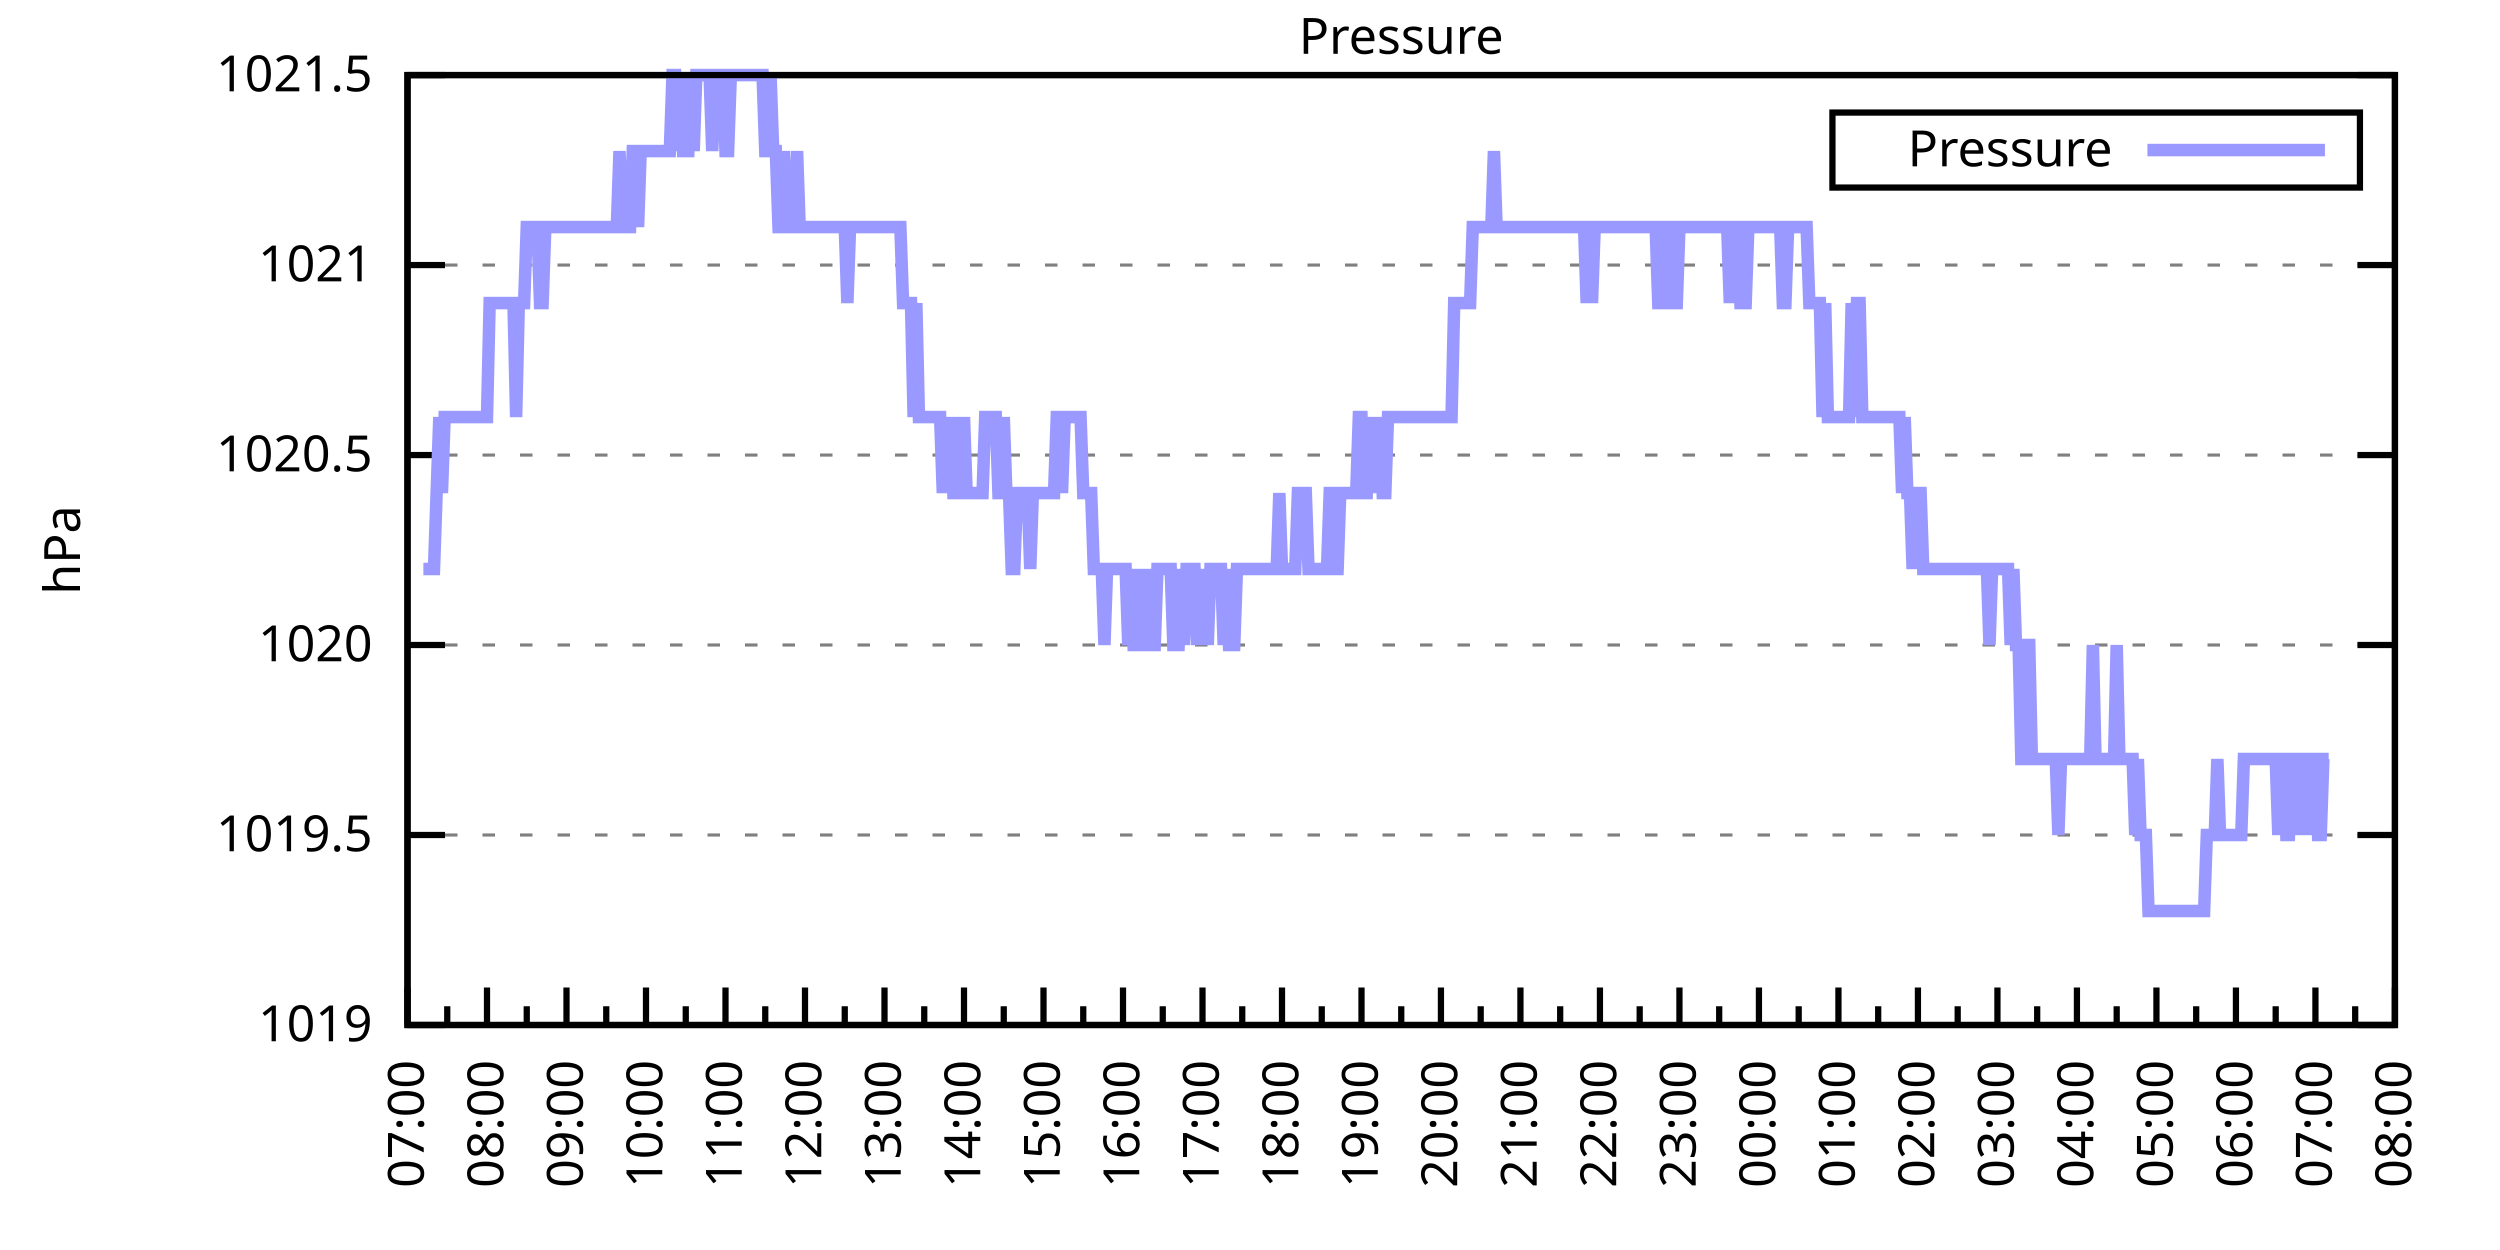
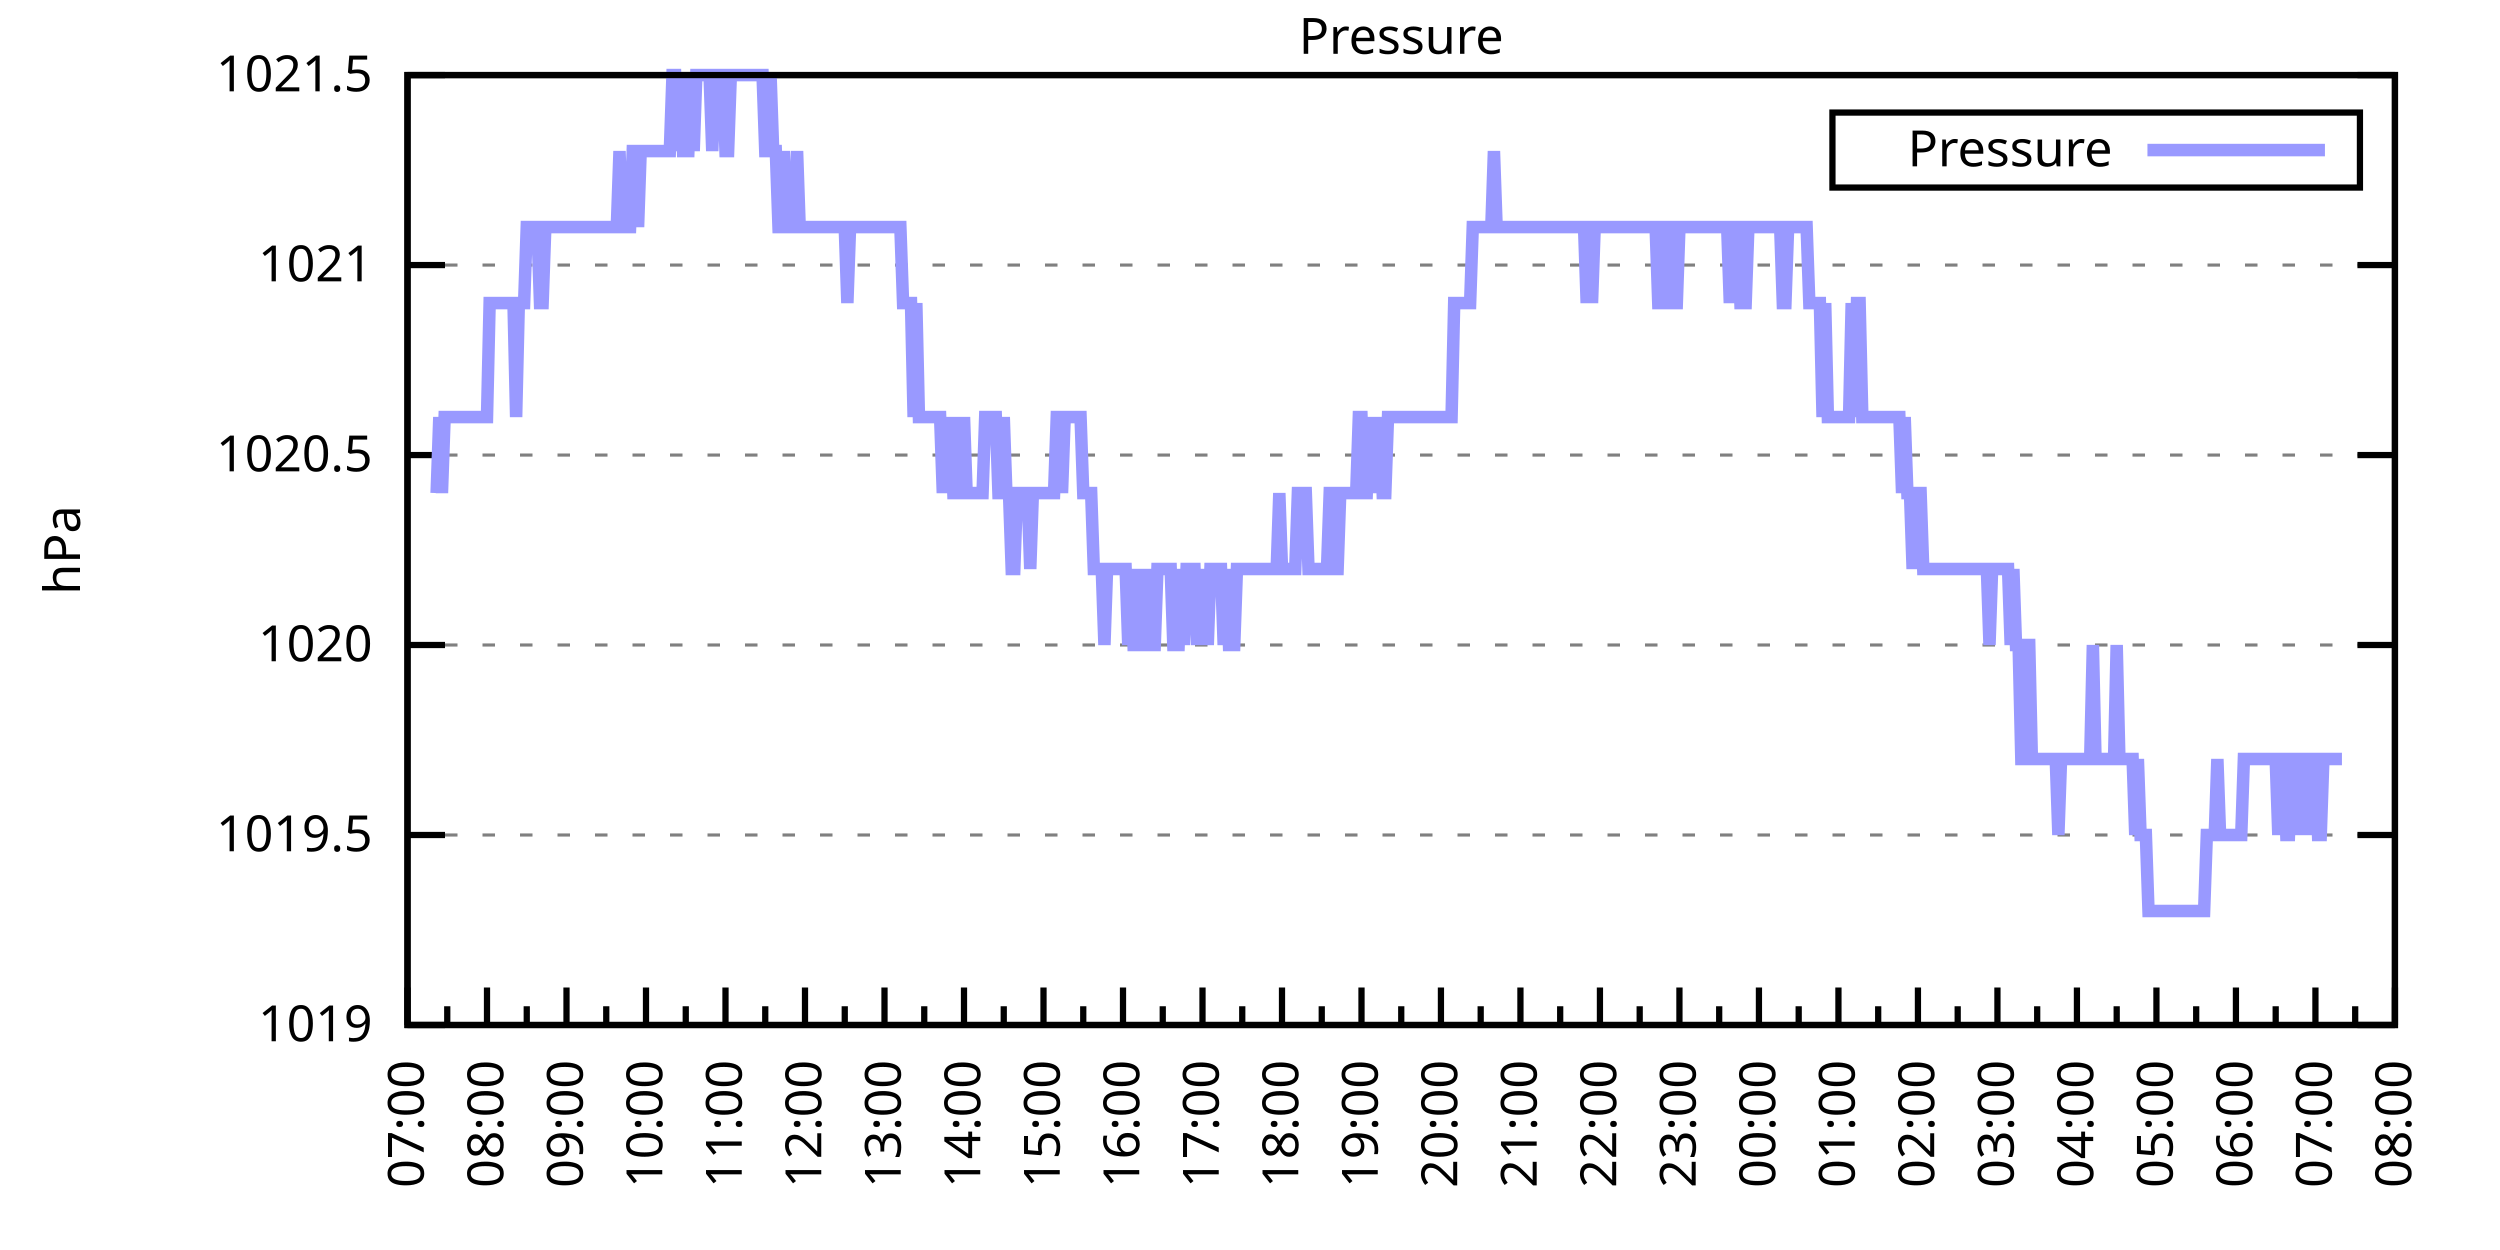
<svg xmlns="http://www.w3.org/2000/svg" xmlns:xlink="http://www.w3.org/1999/xlink" width="400" height="200" viewBox="0 0 400 200">
  <g id="gnuplot_canvas">
    <rect x="0" y="0" width="400" height="200" fill="none" />
    <defs>
      <circle id="gpDot" r="0.5" stroke-width="0.5" stroke="currentColor" />
      <path id="gpPt0" stroke-width="0.333" stroke="currentColor" d="M-1,0 h2 M0,-1 v2" />
      <path id="gpPt1" stroke-width="0.333" stroke="currentColor" d="M-1,-1 L1,1 M1,-1 L-1,1" />
      <path id="gpPt2" stroke-width="0.333" stroke="currentColor" d="M-1,0 L1,0 M0,-1 L0,1 M-1,-1 L1,1 M-1,1 L1,-1" />
      <rect id="gpPt3" stroke-width="0.333" stroke="currentColor" x="-1" y="-1" width="2" height="2" />
      <rect id="gpPt4" stroke-width="0.333" stroke="currentColor" fill="currentColor" x="-1" y="-1" width="2" height="2" />
      <circle id="gpPt5" stroke-width="0.333" stroke="currentColor" cx="0" cy="0" r="1" />
      <use xlink:href="#gpPt5" id="gpPt6" fill="currentColor" stroke="none" />
      <path id="gpPt7" stroke-width="0.333" stroke="currentColor" d="M0,-1.33 L-1.33,0.67 L1.33,0.67 z" />
      <use xlink:href="#gpPt7" id="gpPt8" fill="currentColor" stroke="none" />
      <use xlink:href="#gpPt7" id="gpPt9" stroke="currentColor" transform="rotate(180)" />
      <use xlink:href="#gpPt9" id="gpPt10" fill="currentColor" stroke="none" />
      <use xlink:href="#gpPt3" id="gpPt11" stroke="currentColor" transform="rotate(45)" />
      <use xlink:href="#gpPt11" id="gpPt12" fill="currentColor" stroke="none" />
      <path id="gpPt13" stroke-width="0.333" stroke="currentColor" d="M0,1.330 L1.265,0.411 L0.782,-1.067 L-0.782,-1.076 L-1.265,0.411 z" />
      <use xlink:href="#gpPt13" id="gpPt14" fill="currentColor" stroke="none" />
      <filter id="textbox" filterUnits="objectBoundingBox" x="0" y="0" height="1" width="1">
        <feFlood flood-color="white" flood-opacity="1" result="bgnd" />
        <feComposite in="SourceGraphic" in2="bgnd" operator="atop" />
      </filter>
      <filter id="greybox" filterUnits="objectBoundingBox" x="0" y="0" height="1" width="1">
        <feFlood flood-color="lightgrey" flood-opacity="1" result="grey" />
        <feComposite in="SourceGraphic" in2="grey" operator="atop" />
      </filter>
    </defs>
    <g fill="none" color="white" stroke="currentColor" stroke-width="1.00" stroke-linecap="butt" stroke-linejoin="miter">
</g>
    <g fill="none" color="black" stroke="currentColor" stroke-width="1.00" stroke-linecap="butt" stroke-linejoin="miter">
      <g stroke="none" shape-rendering="crispEdges">
        <polygon fill="rgb(255, 255, 255)" points="65.20,164.00 383.18,164.00 383.18,12.02 65.20,12.02 " />
      </g>
    </g>
    <g fill="none" color="black" stroke="currentColor" stroke-width="1.00" stroke-linecap="butt" stroke-linejoin="miter">
</g>
    <g fill="none" color="black" stroke="black" stroke-width="0.50" stroke-linecap="butt" stroke-linejoin="miter">
</g>
    <g fill="none" color="gray" stroke="currentColor" stroke-width="0.50" stroke-linecap="butt" stroke-linejoin="miter">
      <path stroke="gray" stroke-dasharray="2,4" class="gridline" d="M65.20,164.00 L383.19,164.00  " />
    </g>
    <g fill="none" color="gray" stroke="gray" stroke-width="1.00" stroke-linecap="butt" stroke-linejoin="miter">
</g>
    <g fill="none" color="black" stroke="currentColor" stroke-width="1.00" stroke-linecap="butt" stroke-linejoin="miter">
      <path stroke="black" d="M65.20,164.00 L71.20,164.00 M383.19,164.00 L377.19,164.00  " />
      <g transform="translate(59.60,166.60)" stroke="none" fill="black" font-family="Sans" font-size="8.00" text-anchor="end">
        <text>
          <tspan font-family="Sans"> 1019</tspan>
        </text>
      </g>
    </g>
    <g fill="none" color="black" stroke="currentColor" stroke-width="1.00" stroke-linecap="butt" stroke-linejoin="miter">
</g>
    <g fill="none" color="black" stroke="black" stroke-width="0.50" stroke-linecap="butt" stroke-linejoin="miter">
</g>
    <g fill="none" color="gray" stroke="currentColor" stroke-width="0.50" stroke-linecap="butt" stroke-linejoin="miter">
      <path stroke="gray" stroke-dasharray="2,4" class="gridline" d="M65.20,133.60 L383.19,133.60  " />
    </g>
    <g fill="none" color="gray" stroke="gray" stroke-width="1.00" stroke-linecap="butt" stroke-linejoin="miter">
</g>
    <g fill="none" color="black" stroke="currentColor" stroke-width="1.00" stroke-linecap="butt" stroke-linejoin="miter">
      <path stroke="black" d="M65.20,133.60 L71.20,133.60 M383.19,133.60 L377.19,133.60  " />
      <g transform="translate(59.60,136.20)" stroke="none" fill="black" font-family="Sans" font-size="8.00" text-anchor="end">
        <text>
          <tspan font-family="Sans"> 1019.5</tspan>
        </text>
      </g>
    </g>
    <g fill="none" color="black" stroke="currentColor" stroke-width="1.00" stroke-linecap="butt" stroke-linejoin="miter">
</g>
    <g fill="none" color="black" stroke="black" stroke-width="0.50" stroke-linecap="butt" stroke-linejoin="miter">
</g>
    <g fill="none" color="gray" stroke="currentColor" stroke-width="0.50" stroke-linecap="butt" stroke-linejoin="miter">
      <path stroke="gray" stroke-dasharray="2,4" class="gridline" d="M65.20,103.20 L383.19,103.20  " />
    </g>
    <g fill="none" color="gray" stroke="gray" stroke-width="1.00" stroke-linecap="butt" stroke-linejoin="miter">
</g>
    <g fill="none" color="black" stroke="currentColor" stroke-width="1.00" stroke-linecap="butt" stroke-linejoin="miter">
      <path stroke="black" d="M65.20,103.20 L71.20,103.20 M383.19,103.20 L377.19,103.20  " />
      <g transform="translate(59.60,105.80)" stroke="none" fill="black" font-family="Sans" font-size="8.00" text-anchor="end">
        <text>
          <tspan font-family="Sans"> 1020</tspan>
        </text>
      </g>
    </g>
    <g fill="none" color="black" stroke="currentColor" stroke-width="1.00" stroke-linecap="butt" stroke-linejoin="miter">
</g>
    <g fill="none" color="black" stroke="black" stroke-width="0.50" stroke-linecap="butt" stroke-linejoin="miter">
</g>
    <g fill="none" color="gray" stroke="currentColor" stroke-width="0.50" stroke-linecap="butt" stroke-linejoin="miter">
      <path stroke="gray" stroke-dasharray="2,4" class="gridline" d="M65.20,72.81 L383.19,72.81  " />
    </g>
    <g fill="none" color="gray" stroke="gray" stroke-width="1.00" stroke-linecap="butt" stroke-linejoin="miter">
</g>
    <g fill="none" color="black" stroke="currentColor" stroke-width="1.00" stroke-linecap="butt" stroke-linejoin="miter">
      <path stroke="black" d="M65.20,72.81 L71.20,72.81 M383.19,72.81 L377.19,72.81  " />
      <g transform="translate(59.60,75.41)" stroke="none" fill="black" font-family="Sans" font-size="8.00" text-anchor="end">
        <text>
          <tspan font-family="Sans"> 1020.5</tspan>
        </text>
      </g>
    </g>
    <g fill="none" color="black" stroke="currentColor" stroke-width="1.00" stroke-linecap="butt" stroke-linejoin="miter">
</g>
    <g fill="none" color="black" stroke="black" stroke-width="0.50" stroke-linecap="butt" stroke-linejoin="miter">
</g>
    <g fill="none" color="gray" stroke="currentColor" stroke-width="0.50" stroke-linecap="butt" stroke-linejoin="miter">
      <path stroke="gray" stroke-dasharray="2,4" class="gridline" d="M65.20,42.41 L383.19,42.41  " />
    </g>
    <g fill="none" color="gray" stroke="gray" stroke-width="1.00" stroke-linecap="butt" stroke-linejoin="miter">
</g>
    <g fill="none" color="black" stroke="currentColor" stroke-width="1.00" stroke-linecap="butt" stroke-linejoin="miter">
      <path stroke="black" d="M65.20,42.41 L71.20,42.41 M383.19,42.41 L377.19,42.41  " />
      <g transform="translate(59.60,45.01)" stroke="none" fill="black" font-family="Sans" font-size="8.00" text-anchor="end">
        <text>
          <tspan font-family="Sans"> 1021</tspan>
        </text>
      </g>
    </g>
    <g fill="none" color="black" stroke="currentColor" stroke-width="1.00" stroke-linecap="butt" stroke-linejoin="miter">
</g>
    <g fill="none" color="black" stroke="black" stroke-width="0.50" stroke-linecap="butt" stroke-linejoin="miter">
</g>
    <g fill="none" color="gray" stroke="currentColor" stroke-width="0.50" stroke-linecap="butt" stroke-linejoin="miter">
      <path stroke="gray" stroke-dasharray="2,4" class="gridline" d="M65.20,12.01 L383.19,12.01  " />
    </g>
    <g fill="none" color="gray" stroke="gray" stroke-width="1.00" stroke-linecap="butt" stroke-linejoin="miter">
</g>
    <g fill="none" color="black" stroke="currentColor" stroke-width="1.00" stroke-linecap="butt" stroke-linejoin="miter">
      <path stroke="black" d="M65.20,12.01 L71.20,12.01 M383.19,12.01 L377.19,12.01  " />
      <g transform="translate(59.60,14.61)" stroke="none" fill="black" font-family="Sans" font-size="8.00" text-anchor="end">
        <text>
          <tspan font-family="Sans"> 1021.5</tspan>
        </text>
      </g>
    </g>
    <g fill="none" color="black" stroke="currentColor" stroke-width="1.00" stroke-linecap="butt" stroke-linejoin="miter">
      <path stroke="black" d="M65.20,164.00 L65.20,158.00  " />
      <g transform="translate(67.80,169.60) rotate(270)" stroke="none" fill="black" font-family="Sans" font-size="8.00" text-anchor="end">
        <text>
          <tspan font-family="Sans">07:00</tspan>
        </text>
      </g>
    </g>
    <g fill="none" color="black" stroke="currentColor" stroke-width="1.00" stroke-linecap="butt" stroke-linejoin="miter">
      <path stroke="black" d="M71.56,164.00 L71.56,161.00 M77.92,164.00 L77.92,158.00  " />
      <g transform="translate(80.52,169.60) rotate(270)" stroke="none" fill="black" font-family="Sans" font-size="8.00" text-anchor="end">
        <text>
          <tspan font-family="Sans">08:00</tspan>
        </text>
      </g>
    </g>
    <g fill="none" color="black" stroke="currentColor" stroke-width="1.00" stroke-linecap="butt" stroke-linejoin="miter">
      <path stroke="black" d="M84.28,164.00 L84.28,161.00 M90.64,164.00 L90.64,158.00  " />
      <g transform="translate(93.24,169.60) rotate(270)" stroke="none" fill="black" font-family="Sans" font-size="8.00" text-anchor="end">
        <text>
          <tspan font-family="Sans">09:00</tspan>
        </text>
      </g>
    </g>
    <g fill="none" color="black" stroke="currentColor" stroke-width="1.00" stroke-linecap="butt" stroke-linejoin="miter">
      <path stroke="black" d="M97.00,164.00 L97.00,161.00 M103.36,164.00 L103.36,158.00  " />
      <g transform="translate(105.96,169.60) rotate(270)" stroke="none" fill="black" font-family="Sans" font-size="8.00" text-anchor="end">
        <text>
          <tspan font-family="Sans">10:00</tspan>
        </text>
      </g>
    </g>
    <g fill="none" color="black" stroke="currentColor" stroke-width="1.00" stroke-linecap="butt" stroke-linejoin="miter">
      <path stroke="black" d="M109.72,164.00 L109.72,161.00 M116.08,164.00 L116.08,158.00  " />
      <g transform="translate(118.68,169.60) rotate(270)" stroke="none" fill="black" font-family="Sans" font-size="8.00" text-anchor="end">
        <text>
          <tspan font-family="Sans">11:00</tspan>
        </text>
      </g>
    </g>
    <g fill="none" color="black" stroke="currentColor" stroke-width="1.00" stroke-linecap="butt" stroke-linejoin="miter">
      <path stroke="black" d="M122.44,164.00 L122.44,161.00 M128.80,164.00 L128.80,158.00  " />
      <g transform="translate(131.40,169.60) rotate(270)" stroke="none" fill="black" font-family="Sans" font-size="8.00" text-anchor="end">
        <text>
          <tspan font-family="Sans">12:00</tspan>
        </text>
      </g>
    </g>
    <g fill="none" color="black" stroke="currentColor" stroke-width="1.00" stroke-linecap="butt" stroke-linejoin="miter">
      <path stroke="black" d="M135.16,164.00 L135.16,161.00 M141.52,164.00 L141.52,158.00  " />
      <g transform="translate(144.12,169.60) rotate(270)" stroke="none" fill="black" font-family="Sans" font-size="8.00" text-anchor="end">
        <text>
          <tspan font-family="Sans">13:00</tspan>
        </text>
      </g>
    </g>
    <g fill="none" color="black" stroke="currentColor" stroke-width="1.00" stroke-linecap="butt" stroke-linejoin="miter">
      <path stroke="black" d="M147.88,164.00 L147.88,161.00 M154.24,164.00 L154.24,158.00  " />
      <g transform="translate(156.84,169.60) rotate(270)" stroke="none" fill="black" font-family="Sans" font-size="8.00" text-anchor="end">
        <text>
          <tspan font-family="Sans">14:00</tspan>
        </text>
      </g>
    </g>
    <g fill="none" color="black" stroke="currentColor" stroke-width="1.00" stroke-linecap="butt" stroke-linejoin="miter">
      <path stroke="black" d="M160.60,164.00 L160.60,161.00 M166.96,164.00 L166.96,158.00  " />
      <g transform="translate(169.56,169.60) rotate(270)" stroke="none" fill="black" font-family="Sans" font-size="8.00" text-anchor="end">
        <text>
          <tspan font-family="Sans">15:00</tspan>
        </text>
      </g>
    </g>
    <g fill="none" color="black" stroke="currentColor" stroke-width="1.00" stroke-linecap="butt" stroke-linejoin="miter">
      <path stroke="black" d="M173.32,164.00 L173.32,161.00 M179.68,164.00 L179.68,158.00  " />
      <g transform="translate(182.28,169.60) rotate(270)" stroke="none" fill="black" font-family="Sans" font-size="8.00" text-anchor="end">
        <text>
          <tspan font-family="Sans">16:00</tspan>
        </text>
      </g>
    </g>
    <g fill="none" color="black" stroke="currentColor" stroke-width="1.00" stroke-linecap="butt" stroke-linejoin="miter">
      <path stroke="black" d="M186.04,164.00 L186.04,161.00 M192.40,164.00 L192.40,158.00  " />
      <g transform="translate(195.00,169.60) rotate(270)" stroke="none" fill="black" font-family="Sans" font-size="8.00" text-anchor="end">
        <text>
          <tspan font-family="Sans">17:00</tspan>
        </text>
      </g>
    </g>
    <g fill="none" color="black" stroke="currentColor" stroke-width="1.00" stroke-linecap="butt" stroke-linejoin="miter">
      <path stroke="black" d="M198.76,164.00 L198.76,161.00 M205.12,164.00 L205.12,158.00  " />
      <g transform="translate(207.72,169.60) rotate(270)" stroke="none" fill="black" font-family="Sans" font-size="8.00" text-anchor="end">
        <text>
          <tspan font-family="Sans">18:00</tspan>
        </text>
      </g>
    </g>
    <g fill="none" color="black" stroke="currentColor" stroke-width="1.00" stroke-linecap="butt" stroke-linejoin="miter">
      <path stroke="black" d="M211.48,164.00 L211.48,161.00 M217.84,164.00 L217.84,158.00  " />
      <g transform="translate(220.44,169.60) rotate(270)" stroke="none" fill="black" font-family="Sans" font-size="8.00" text-anchor="end">
        <text>
          <tspan font-family="Sans">19:00</tspan>
        </text>
      </g>
    </g>
    <g fill="none" color="black" stroke="currentColor" stroke-width="1.00" stroke-linecap="butt" stroke-linejoin="miter">
      <path stroke="black" d="M224.20,164.00 L224.20,161.00 M230.55,164.00 L230.55,158.00  " />
      <g transform="translate(233.15,169.60) rotate(270)" stroke="none" fill="black" font-family="Sans" font-size="8.00" text-anchor="end">
        <text>
          <tspan font-family="Sans">20:00</tspan>
        </text>
      </g>
    </g>
    <g fill="none" color="black" stroke="currentColor" stroke-width="1.00" stroke-linecap="butt" stroke-linejoin="miter">
      <path stroke="black" d="M236.91,164.00 L236.91,161.00 M243.27,164.00 L243.27,158.00  " />
      <g transform="translate(245.87,169.60) rotate(270)" stroke="none" fill="black" font-family="Sans" font-size="8.00" text-anchor="end">
        <text>
          <tspan font-family="Sans">21:00</tspan>
        </text>
      </g>
    </g>
    <g fill="none" color="black" stroke="currentColor" stroke-width="1.00" stroke-linecap="butt" stroke-linejoin="miter">
      <path stroke="black" d="M249.63,164.00 L249.63,161.00 M255.99,164.00 L255.99,158.00  " />
      <g transform="translate(258.59,169.60) rotate(270)" stroke="none" fill="black" font-family="Sans" font-size="8.00" text-anchor="end">
        <text>
          <tspan font-family="Sans">22:00</tspan>
        </text>
      </g>
    </g>
    <g fill="none" color="black" stroke="currentColor" stroke-width="1.00" stroke-linecap="butt" stroke-linejoin="miter">
      <path stroke="black" d="M262.35,164.00 L262.35,161.00 M268.71,164.00 L268.71,158.00  " />
      <g transform="translate(271.31,169.60) rotate(270)" stroke="none" fill="black" font-family="Sans" font-size="8.00" text-anchor="end">
        <text>
          <tspan font-family="Sans">23:00</tspan>
        </text>
      </g>
    </g>
    <g fill="none" color="black" stroke="currentColor" stroke-width="1.00" stroke-linecap="butt" stroke-linejoin="miter">
      <path stroke="black" d="M275.07,164.00 L275.07,161.00 M281.43,164.00 L281.43,158.00  " />
      <g transform="translate(284.03,169.60) rotate(270)" stroke="none" fill="black" font-family="Sans" font-size="8.00" text-anchor="end">
        <text>
          <tspan font-family="Sans">00:00</tspan>
        </text>
      </g>
    </g>
    <g fill="none" color="black" stroke="currentColor" stroke-width="1.00" stroke-linecap="butt" stroke-linejoin="miter">
      <path stroke="black" d="M287.79,164.00 L287.79,161.00 M294.15,164.00 L294.15,158.00  " />
      <g transform="translate(296.75,169.60) rotate(270)" stroke="none" fill="black" font-family="Sans" font-size="8.00" text-anchor="end">
        <text>
          <tspan font-family="Sans">01:00</tspan>
        </text>
      </g>
    </g>
    <g fill="none" color="black" stroke="currentColor" stroke-width="1.00" stroke-linecap="butt" stroke-linejoin="miter">
      <path stroke="black" d="M300.51,164.00 L300.51,161.00 M306.87,164.00 L306.87,158.00  " />
      <g transform="translate(309.47,169.60) rotate(270)" stroke="none" fill="black" font-family="Sans" font-size="8.00" text-anchor="end">
        <text>
          <tspan font-family="Sans">02:00</tspan>
        </text>
      </g>
    </g>
    <g fill="none" color="black" stroke="currentColor" stroke-width="1.00" stroke-linecap="butt" stroke-linejoin="miter">
      <path stroke="black" d="M313.23,164.00 L313.23,161.00 M319.59,164.00 L319.59,158.00  " />
      <g transform="translate(322.19,169.60) rotate(270)" stroke="none" fill="black" font-family="Sans" font-size="8.00" text-anchor="end">
        <text>
          <tspan font-family="Sans">03:00</tspan>
        </text>
      </g>
    </g>
    <g fill="none" color="black" stroke="currentColor" stroke-width="1.00" stroke-linecap="butt" stroke-linejoin="miter">
      <path stroke="black" d="M325.95,164.00 L325.95,161.00 M332.31,164.00 L332.31,158.00  " />
      <g transform="translate(334.91,169.60) rotate(270)" stroke="none" fill="black" font-family="Sans" font-size="8.00" text-anchor="end">
        <text>
          <tspan font-family="Sans">04:00</tspan>
        </text>
      </g>
    </g>
    <g fill="none" color="black" stroke="currentColor" stroke-width="1.00" stroke-linecap="butt" stroke-linejoin="miter">
      <path stroke="black" d="M338.67,164.00 L338.67,161.00 M345.03,164.00 L345.03,158.00  " />
      <g transform="translate(347.63,169.60) rotate(270)" stroke="none" fill="black" font-family="Sans" font-size="8.00" text-anchor="end">
        <text>
          <tspan font-family="Sans">05:00</tspan>
        </text>
      </g>
    </g>
    <g fill="none" color="black" stroke="currentColor" stroke-width="1.00" stroke-linecap="butt" stroke-linejoin="miter">
      <path stroke="black" d="M351.39,164.00 L351.39,161.00 M357.75,164.00 L357.75,158.00  " />
      <g transform="translate(360.35,169.60) rotate(270)" stroke="none" fill="black" font-family="Sans" font-size="8.00" text-anchor="end">
        <text>
          <tspan font-family="Sans">06:00</tspan>
        </text>
      </g>
    </g>
    <g fill="none" color="black" stroke="currentColor" stroke-width="1.00" stroke-linecap="butt" stroke-linejoin="miter">
      <path stroke="black" d="M364.11,164.00 L364.11,161.00 M370.47,164.00 L370.47,158.00  " />
      <g transform="translate(373.07,169.60) rotate(270)" stroke="none" fill="black" font-family="Sans" font-size="8.00" text-anchor="end">
        <text>
          <tspan font-family="Sans">07:00</tspan>
        </text>
      </g>
    </g>
    <g fill="none" color="black" stroke="currentColor" stroke-width="1.00" stroke-linecap="butt" stroke-linejoin="miter">
      <path stroke="black" d="M376.83,164.00 L376.83,161.00 M383.19,164.00 L383.19,158.00  " />
      <g transform="translate(385.79,169.60) rotate(270)" stroke="none" fill="black" font-family="Sans" font-size="8.00" text-anchor="end">
        <text>
          <tspan font-family="Sans">08:00</tspan>
        </text>
      </g>
    </g>
    <g fill="none" color="black" stroke="currentColor" stroke-width="1.00" stroke-linecap="butt" stroke-linejoin="miter">
</g>
    <g fill="none" color="black" stroke="currentColor" stroke-width="1.00" stroke-linecap="butt" stroke-linejoin="miter">
      <path stroke="black" d="M65.20,12.01 L65.20,164.00 L383.19,164.00 L383.19,12.01 L65.20,12.01 Z  " />
    </g>
    <g fill="none" color="black" stroke="currentColor" stroke-width="1.00" stroke-linecap="butt" stroke-linejoin="miter">
      <g transform="translate(12.80,88.01) rotate(270)" stroke="none" fill="black" font-family="Sans" font-size="8.00" text-anchor="middle">
        <text>
          <tspan font-family="Sans">hPa</tspan>
        </text>
      </g>
    </g>
    <g fill="none" color="black" stroke="currentColor" stroke-width="1.00" stroke-linecap="butt" stroke-linejoin="miter">
</g>
    <g fill="none" color="black" stroke="currentColor" stroke-width="1.00" stroke-linecap="butt" stroke-linejoin="miter">
      <path stroke="black" d="M293.19,30.01 L293.19,18.01 L377.59,18.01 L377.59,30.01 L293.19,30.01 Z  " />
    </g>
    <g id="Pressure_plot_1">
      <g fill="none" color="white" stroke="black" stroke-width="2.00" stroke-linecap="butt" stroke-linejoin="miter">
</g>
      <g fill="none" color="black" stroke="currentColor" stroke-width="2.00" stroke-linecap="butt" stroke-linejoin="miter">
        <g transform="translate(337.99,26.61)" stroke="none" fill="black" font-family="Sans" font-size="8.00" text-anchor="end">
          <text>
            <tspan font-family="Sans">Pressure</tspan>
          </text>
        </g>
      </g>
      <g fill="none" color="black" stroke="currentColor" stroke-width="2.00" stroke-linecap="butt" stroke-linejoin="miter">
-         <path stroke="rgb(153, 153, 255)" d="M343.59,24.01 L371.99,24.01 M67.74,91.04 L68.17,91.04 L68.59,91.04 L69.02,91.04 L69.44,91.04 L69.86,78.89   L70.29,66.73 L70.71,78.89 L71.14,66.73 L71.56,66.73 L71.98,66.73 L72.41,66.73 L72.83,66.73 L73.26,66.73   L73.68,66.73 L74.10,66.73 L74.53,66.73 L74.95,66.73 L75.38,66.73 L75.80,66.73 L76.22,66.73 L76.65,66.73   L77.07,66.73 L77.50,66.73 L77.92,66.73 L78.34,48.49 L78.77,48.49 L79.19,48.49 L79.62,48.49 L80.04,48.49   L80.46,48.49 L80.89,48.49 L81.31,48.49 L81.74,48.49 L82.16,48.49 L82.58,66.73 L83.01,48.49 L83.43,48.49   L83.86,48.49 L84.28,36.33 L84.70,36.33 L85.13,36.33 L85.55,36.33 L85.98,36.33 L86.40,48.49 L86.82,48.49   L87.25,36.33 L87.67,36.33 L88.10,36.33 L88.52,36.33 L88.94,36.33 L89.37,36.33 L89.79,36.33 L90.22,36.33   L90.64,36.33 L91.06,36.33 L91.49,36.33 L91.91,36.33 L92.34,36.33 L92.76,36.33 L93.18,36.33 L93.61,36.33   L94.03,36.33 L94.46,36.33 L94.88,36.33 L95.30,36.33 L95.73,36.33 L96.15,36.33 L96.58,36.33 L97.00,36.33   L97.42,36.33 L97.85,36.33 L98.27,36.33 L98.69,36.33 L99.12,24.17 L99.54,36.33 L99.97,36.33 L100.39,36.33   L100.81,36.33 L101.24,24.17 L101.66,24.17 L102.09,36.33 L102.51,24.17 L102.93,24.17 L103.36,24.17 L103.78,24.17   L104.21,24.17 L104.63,24.17 L105.05,24.17 L105.48,24.17 L105.90,24.17 L106.33,24.17 L106.75,24.17 L107.17,24.17   L107.60,12.01 L108.02,12.01 L108.45,24.17 L108.87,12.01 L109.29,24.17 L109.72,24.17 L110.14,24.17 L110.57,12.01   L110.99,24.17 L111.41,12.01 L111.84,12.01 L112.26,12.01 L112.69,12.01 L113.11,12.01 L113.53,12.01 L113.96,24.17   L114.38,12.01 L114.81,12.01 L115.23,12.01 L115.65,12.01 L116.08,24.17 L116.50,24.17 L116.93,12.01 L117.35,12.01   L117.77,12.01 L118.20,12.01 L118.62,12.01 L119.05,12.01 L119.47,12.01 L119.89,12.01 L120.32,12.01 L120.74,12.01   L121.17,12.01 L121.59,12.01 L122.01,12.01 L122.44,24.17 L122.86,24.17 L123.29,12.01 L123.71,24.17 L124.13,24.17   L124.56,36.33 L124.98,36.33 L125.41,24.17 L125.83,36.33 L126.25,36.33 L126.68,36.33 L127.10,36.33 L127.53,24.17   L127.95,36.33 L128.37,36.33 L128.80,36.33 L129.22,36.33 L129.65,36.33 L130.07,36.33 L130.49,36.33 L130.92,36.33   L131.34,36.33 L131.77,36.33 L132.19,36.33 L132.61,36.33 L133.04,36.33 L133.46,36.33 L133.89,36.33 L134.31,36.33   L134.73,36.33 L135.16,36.33 L135.58,48.49 L136.01,36.33 L136.43,36.33 L136.85,36.33 L137.28,36.33 L137.70,36.33   L138.13,36.33 L138.55,36.33 L138.97,36.33 L139.40,36.33 L139.82,36.33 L140.25,36.33 L140.67,36.33 L141.09,36.33   L141.52,36.33 L141.94,36.33 L142.37,36.33 L142.79,36.33 L143.21,36.33 L143.64,36.33 L144.06,36.33 L144.49,48.49   L144.91,48.49 L145.33,48.49 L145.76,48.49 L146.18,66.73 L146.61,48.49 L147.03,66.73 L147.45,66.73 L147.88,66.73   L148.30,66.73 L148.73,66.73 L149.15,66.73 L149.57,66.73 L150.00,66.73 L150.42,66.73 L150.85,78.89 L151.27,66.73   L151.69,78.89 L152.12,66.73 L152.54,78.89 L152.97,78.89 L153.39,66.73 L153.81,78.89 L154.24,66.73 L154.66,78.89   L155.09,78.89 L155.51,78.89 L155.93,78.89 L156.36,78.89 L156.78,78.89 L157.21,78.89 L157.63,66.73 L158.05,66.73   L158.48,66.73 L158.90,66.73 L159.33,66.73 L159.75,78.89 L160.17,78.89 L160.60,66.73 L161.02,78.89 L161.44,78.89   L161.87,91.04 L162.29,91.04 L162.72,78.89 L163.14,78.89 L163.56,78.89 L163.99,78.89 L164.41,78.89 L164.84,91.04   L165.26,78.89 L165.68,78.89 L166.11,78.89 L166.53,78.89 L166.96,78.89 L167.38,78.89 L167.80,78.89 L168.23,78.89   L168.65,78.89 L169.08,66.73 L169.50,66.73 L169.92,78.89 L170.35,66.73 L170.77,66.73 L171.20,66.73 L171.62,66.73   L172.04,66.73 L172.47,66.73 L172.89,66.73 L173.32,78.89 L173.74,78.89 L174.16,78.89 L174.59,78.89 L175.01,91.04   L175.44,91.04 L175.86,91.04 L176.28,91.04 L176.71,103.20 L177.13,91.04 L177.56,91.04 L177.98,91.04 L178.40,91.04   L178.83,91.04 L179.25,91.04 L179.68,91.04 L180.10,91.04 L180.52,103.20 L180.95,91.04 L181.37,103.20 L181.80,103.20   L182.22,91.04 L182.64,103.20 L183.07,103.20 L183.49,91.04 L183.92,103.20 L184.34,103.20 L184.76,103.20 L185.19,91.04   L185.61,91.04 L186.04,91.04 L186.46,91.04 L186.88,91.04 L187.31,91.04 L187.73,103.20 L188.16,103.20 L188.58,103.20   L189.00,91.04 L189.43,103.20 L189.85,91.04 L190.28,91.04 L190.70,91.04 L191.12,91.04 L191.55,103.20 L191.97,91.04   L192.40,103.20 L192.82,91.04 L193.24,103.20 L193.67,91.04 L194.09,91.04 L194.52,91.04 L194.94,91.04 L195.36,91.04   L195.79,103.20 L196.21,91.04 L196.64,103.20 L197.06,103.20 L197.48,103.20 L197.91,91.04 L198.33,91.04 L198.76,91.04   L199.18,91.04 L199.60,91.04 L200.03,91.04 L200.45,91.04 L200.88,91.04 L201.30,91.04 L201.72,91.04 L202.15,91.04   L202.57,91.04 L203.00,91.04 L203.42,91.04 L203.84,91.04 L204.27,91.04 L204.69,78.89 L205.12,91.04 L205.54,91.04   L205.96,91.04 L206.39,91.04 L206.81,91.04 L207.24,91.04 L207.66,78.89 L208.08,78.89 L208.51,78.89 L208.93,78.89   L209.36,91.04 L209.78,91.04 L210.20,91.04 L210.63,91.04 L211.05,91.04 L211.48,91.04 L211.90,91.04 L212.32,91.04   L212.75,78.89 L213.17,78.89 L213.60,91.04 L214.02,91.04 L214.44,78.89 L214.87,78.89 L215.29,78.89 L215.72,78.89   L216.14,78.89 L216.56,78.89 L216.99,78.89 L217.41,66.73 L217.84,66.73 L218.26,78.89 L218.68,78.89 L219.11,66.73   L219.53,78.89 L219.96,66.73 L220.38,78.89 L220.80,66.73 L221.23,78.89 L221.65,78.89 L222.08,66.73 L222.50,66.73   L222.92,66.73 L223.35,66.73 L223.77,66.73 L224.20,66.73 L224.62,66.73 L225.04,66.73 L225.47,66.73 L225.89,66.73   L226.31,66.73 L226.74,66.73 L227.16,66.73 L227.59,66.73 L228.01,66.73 L228.43,66.73 L228.86,66.73 L229.28,66.73   L229.71,66.73 L230.13,66.73 L230.55,66.73 L230.98,66.73 L231.40,66.73 L231.83,66.73 L232.25,66.73 L232.67,48.49   L233.10,48.49 L233.52,48.49 L233.95,48.49 L234.37,48.49 L234.79,48.49 L235.22,48.49 L235.64,36.33 L236.07,36.33   L236.49,36.33 L236.91,36.33 L237.34,36.33 L237.76,36.33 L238.19,36.33 L238.61,36.33 L239.03,24.17 L239.46,36.33   L239.88,36.33 L240.31,36.33 L240.73,36.33 L241.15,36.33 L241.58,36.33 L242.00,36.33 L242.43,36.33 L242.85,36.33   L243.27,36.33 L243.70,36.33 L244.12,36.33 L244.55,36.33 L244.97,36.33 L245.39,36.33 L245.82,36.33 L246.24,36.33   L246.67,36.33 L247.09,36.33 L247.51,36.33 L247.94,36.33 L248.36,36.33 L248.79,36.33 L249.21,36.33 L249.63,36.33   L250.06,36.33 L250.48,36.33 L250.91,36.33 L251.33,36.33 L251.75,36.33 L252.18,36.33 L252.60,36.33 L253.03,36.33   L253.45,36.33 L253.87,48.49 L254.30,36.33 L254.72,48.49 L255.15,36.33 L255.57,36.33 L255.99,36.33 L256.42,36.33   L256.84,36.33 L257.27,36.33 L257.69,36.33 L258.11,36.33 L258.54,36.33 L258.96,36.33 L259.39,36.33 L259.81,36.33   L260.23,36.33 L260.66,36.33 L261.08,36.33 L261.51,36.33 L261.93,36.33 L262.35,36.33 L262.78,36.33 L263.20,36.33   L263.63,36.33 L264.05,36.33 L264.47,36.33 L264.90,36.33 L265.32,48.49 L265.75,48.49 L266.17,48.49 L266.59,36.33   L267.02,36.33 L267.44,48.49 L267.87,48.49 L268.29,48.49 L268.71,36.33 L269.14,36.33 L269.56,36.33 L269.99,36.33   L270.41,36.33 L270.83,36.33 L271.26,36.33 L271.68,36.33 L272.11,36.33 L272.53,36.33 L272.95,36.33 L273.38,36.33   L273.80,36.33 L274.23,36.33 L274.65,36.33 L275.07,36.33 L275.50,36.33 L275.92,36.33 L276.35,36.33 L276.77,48.49   L277.19,36.33 L277.62,36.33 L278.04,36.33 L278.47,48.49 L278.89,48.49 L279.31,48.49 L279.74,36.33 L280.16,36.33   L280.59,36.33 L281.01,36.33 L281.43,36.33 L281.86,36.33 L282.28,36.33 L282.71,36.33 L283.13,36.33 L283.55,36.33   L283.98,36.33 L284.40,36.33 L284.83,36.33 L285.25,48.49 L285.67,48.49 L286.10,36.33 L286.52,36.33 L286.95,36.33   L287.37,36.33 L287.79,36.33 L288.22,36.33 L288.64,36.33 L289.06,36.33 L289.49,48.49 L289.91,48.49 L290.34,48.49   L290.76,48.49 L291.18,48.49 L291.61,66.73 L292.03,48.49 L292.46,66.73 L292.88,66.73 L293.30,66.73 L293.73,66.73   L294.15,66.73 L294.58,66.73 L295.00,66.73 L295.42,66.73 L295.85,66.73 L296.27,48.49 L296.70,66.73 L297.12,48.49   L297.54,48.49 L297.97,66.73 L298.39,66.73 L298.82,66.73 L299.24,66.73 L299.66,66.73 L300.09,66.73 L300.51,66.73   L300.94,66.73 L301.36,66.73 L301.78,66.73 L302.21,66.73 L302.63,66.73 L303.06,66.73 L303.48,66.73 L303.90,66.73   L304.33,78.89 L304.75,66.73 L305.18,78.89 L305.60,78.89 L306.02,91.04 L306.45,78.89 L306.87,78.89 L307.30,78.89   L307.72,91.04 L308.14,91.04 L308.57,91.04 L308.99,91.04 L309.42,91.04 L309.84,91.04 L310.26,91.04 L310.69,91.04   L311.11,91.04 L311.54,91.04 L311.96,91.04 L312.38,91.04 L312.81,91.04 L313.23,91.04 L313.66,91.04 L314.08,91.04   L314.50,91.04 L314.93,91.04 L315.35,91.04 L315.78,91.04 L316.20,91.04 L316.62,91.04 L317.05,91.04 L317.47,91.04   L317.90,91.04 L318.32,103.20 L318.74,91.04 L319.17,91.04 L319.59,91.04 L320.02,91.04 L320.44,91.04 L320.86,91.04   L321.29,91.04 L321.71,103.20 L322.14,91.04 L322.56,103.20 L322.98,103.20 L323.41,121.44 L323.83,121.44 L324.26,103.20   L324.68,103.20 L325.10,121.44 L325.53,121.44 L325.95,121.44 L326.38,121.44 L326.80,121.44 L327.22,121.44 L327.65,121.44   L328.07,121.44 L328.50,121.44 L328.92,121.44 L329.34,133.60 L329.77,121.44 L330.19,121.44 L330.62,121.44 L331.04,121.44   L331.46,121.44 L331.89,121.44 L332.31,121.44 L332.74,121.44 L333.16,121.44 L333.58,121.44 L334.01,121.44 L334.43,121.44   L334.86,103.20 L335.28,121.44 L335.70,121.44 L336.13,121.44 L336.55,121.44 L336.98,121.44 L337.40,121.44 L337.82,121.44   L338.25,121.44 L338.67,103.20 L339.10,121.44 L339.52,121.44 L339.94,121.44 L340.37,121.44 L340.79,121.44 L341.22,121.44   L341.64,133.60 L342.06,121.44 L342.49,133.60 L342.91,133.60 L343.34,133.60 L343.76,145.76 L344.18,145.76 L344.61,145.76   L345.03,145.76 L345.46,145.76 L345.88,145.76 L346.30,145.76 L346.73,145.76 L347.15,145.76 L347.58,145.76 L348.00,145.76   L348.42,145.76 L348.85,145.76 L349.27,145.76 L349.70,145.76 L350.12,145.76 L350.54,145.76 L350.97,145.76 L351.39,145.76   L351.81,145.76 L352.24,145.76 L352.66,145.76 L353.09,133.60 L353.51,133.60 L353.93,133.60 L354.36,133.60 L354.78,121.44   L355.21,133.60 L355.63,133.60 L356.05,133.60 L356.48,133.60 L356.90,133.60 L357.33,133.60 L357.75,133.60 L358.17,133.60   L358.60,133.60 L359.02,121.44 L359.45,121.44 L359.87,121.44 L360.29,121.44 L360.72,121.44 L361.14,121.44 L361.57,121.44   L361.99,121.44 L362.41,121.44 L362.84,121.44 L363.26,121.44 L363.69,121.44 L364.11,121.44 L364.53,133.60 L364.96,121.44   L365.38,121.44 L365.81,133.60 L366.23,133.60 L366.65,121.44 L367.08,121.44 L367.50,121.44 L367.93,133.60 L368.35,121.44   L368.77,121.44 L369.20,121.44 L369.62,133.60 L370.05,121.44 L370.47,121.44 L370.89,133.60 L371.32,133.60 L371.74,121.44   L372.17,121.44 L372.59,121.44  " />
+         <path stroke="rgb(153, 153, 255)" d="M343.59,24.01 L371.99,24.01 M69.86,78.89 L70.29,66.73 L70.71,78.89 L71.14,66.73 L71.56,66.73 L71.98,66.73   L72.41,66.73 L72.83,66.73 L73.26,66.73 L73.68,66.73 L74.10,66.73 L74.53,66.73 L74.95,66.73 L75.38,66.73   L75.80,66.73 L76.22,66.73 L76.65,66.73 L77.07,66.73 L77.50,66.73 L77.92,66.73 L78.34,48.49 L78.77,48.49   L79.19,48.49 L79.62,48.49 L80.04,48.49 L80.46,48.49 L80.89,48.49 L81.31,48.49 L81.74,48.49 L82.16,48.49   L82.58,66.73 L83.01,48.49 L83.43,48.49 L83.86,48.49 L84.28,36.33 L84.70,36.33 L85.13,36.33 L85.55,36.33   L85.98,36.33 L86.40,48.49 L86.82,48.49 L87.25,36.33 L87.67,36.33 L88.10,36.33 L88.52,36.33 L88.94,36.33   L89.37,36.33 L89.79,36.33 L90.22,36.33 L90.64,36.33 L91.06,36.33 L91.49,36.33 L91.91,36.33 L92.34,36.33   L92.76,36.33 L93.18,36.33 L93.61,36.33 L94.03,36.33 L94.46,36.33 L94.88,36.33 L95.30,36.33 L95.73,36.33   L96.15,36.33 L96.58,36.33 L97.00,36.33 L97.42,36.33 L97.85,36.33 L98.27,36.33 L98.69,36.33 L99.12,24.17   L99.54,36.33 L99.97,36.33 L100.39,36.33 L100.81,36.33 L101.24,24.17 L101.66,24.17 L102.09,36.33 L102.51,24.17   L102.93,24.17 L103.36,24.17 L103.78,24.17 L104.21,24.17 L104.63,24.17 L105.05,24.17 L105.48,24.17 L105.90,24.17   L106.33,24.17 L106.75,24.17 L107.17,24.17 L107.60,12.01 L108.02,12.01 L108.45,24.17 L108.87,12.01 L109.29,24.17   L109.72,24.17 L110.14,24.17 L110.57,12.01 L110.99,24.17 L111.41,12.01 L111.84,12.01 L112.26,12.01 L112.69,12.01   L113.11,12.01 L113.53,12.01 L113.96,24.17 L114.38,12.01 L114.81,12.01 L115.23,12.01 L115.65,12.01 L116.08,24.17   L116.50,24.17 L116.93,12.01 L117.35,12.01 L117.77,12.01 L118.20,12.01 L118.62,12.01 L119.05,12.01 L119.47,12.01   L119.89,12.01 L120.32,12.01 L120.74,12.01 L121.17,12.01 L121.59,12.01 L122.01,12.01 L122.44,24.17 L122.86,24.17   L123.29,12.01 L123.71,24.17 L124.13,24.17 L124.56,36.33 L124.98,36.33 L125.41,24.17 L125.83,36.33 L126.25,36.33   L126.68,36.33 L127.10,36.33 L127.53,24.17 L127.95,36.33 L128.37,36.33 L128.80,36.33 L129.22,36.33 L129.65,36.33   L130.07,36.33 L130.49,36.33 L130.92,36.33 L131.34,36.33 L131.77,36.33 L132.19,36.33 L132.61,36.33 L133.04,36.33   L133.46,36.33 L133.89,36.33 L134.31,36.33 L134.73,36.33 L135.16,36.33 L135.58,48.49 L136.01,36.33 L136.43,36.33   L136.85,36.33 L137.28,36.33 L137.70,36.33 L138.13,36.33 L138.55,36.33 L138.97,36.33 L139.40,36.33 L139.82,36.33   L140.25,36.33 L140.67,36.33 L141.09,36.33 L141.52,36.33 L141.94,36.33 L142.37,36.33 L142.79,36.33 L143.21,36.33   L143.64,36.33 L144.06,36.33 L144.49,48.49 L144.91,48.49 L145.33,48.49 L145.76,48.49 L146.18,66.73 L146.61,48.49   L147.03,66.73 L147.45,66.73 L147.88,66.73 L148.30,66.73 L148.73,66.73 L149.15,66.73 L149.57,66.73 L150.00,66.73   L150.42,66.73 L150.85,78.89 L151.27,66.73 L151.69,78.89 L152.12,66.73 L152.54,78.89 L152.97,78.89 L153.39,66.73   L153.81,78.89 L154.24,66.73 L154.66,78.89 L155.09,78.89 L155.51,78.89 L155.93,78.89 L156.36,78.89 L156.78,78.89   L157.21,78.89 L157.63,66.73 L158.05,66.73 L158.48,66.73 L158.90,66.73 L159.33,66.73 L159.75,78.89 L160.17,78.89   L160.60,66.73 L161.02,78.89 L161.44,78.89 L161.87,91.04 L162.29,91.04 L162.72,78.89 L163.14,78.89 L163.56,78.89   L163.99,78.89 L164.41,78.89 L164.84,91.04 L165.26,78.89 L165.68,78.89 L166.11,78.89 L166.53,78.89 L166.96,78.89   L167.38,78.89 L167.80,78.89 L168.23,78.89 L168.65,78.89 L169.08,66.73 L169.50,66.73 L169.92,78.89 L170.35,66.73   L170.77,66.73 L171.20,66.73 L171.62,66.73 L172.04,66.73 L172.47,66.73 L172.89,66.73 L173.32,78.89 L173.74,78.89   L174.16,78.89 L174.59,78.89 L175.01,91.04 L175.44,91.04 L175.86,91.04 L176.28,91.04 L176.71,103.20 L177.13,91.04   L177.56,91.04 L177.98,91.04 L178.40,91.04 L178.83,91.04 L179.25,91.04 L179.68,91.04 L180.10,91.04 L180.52,103.20   L180.95,91.04 L181.37,103.20 L181.80,103.20 L182.22,91.04 L182.64,103.20 L183.07,103.20 L183.49,91.04 L183.92,103.20   L184.34,103.20 L184.76,103.20 L185.19,91.04 L185.61,91.04 L186.04,91.04 L186.46,91.04 L186.88,91.04 L187.31,91.04   L187.73,103.20 L188.16,103.20 L188.58,103.20 L189.00,91.04 L189.43,103.20 L189.85,91.04 L190.28,91.04 L190.70,91.04   L191.12,91.04 L191.55,103.20 L191.97,91.04 L192.40,103.20 L192.82,91.04 L193.24,103.20 L193.67,91.04 L194.09,91.04   L194.52,91.04 L194.94,91.04 L195.36,91.04 L195.79,103.20 L196.21,91.04 L196.64,103.20 L197.06,103.20 L197.48,103.20   L197.91,91.04 L198.33,91.04 L198.76,91.04 L199.18,91.04 L199.60,91.04 L200.03,91.04 L200.45,91.04 L200.88,91.04   L201.30,91.04 L201.72,91.04 L202.15,91.04 L202.57,91.04 L203.00,91.04 L203.42,91.04 L203.84,91.04 L204.27,91.04   L204.69,78.89 L205.12,91.04 L205.54,91.04 L205.96,91.04 L206.39,91.04 L206.81,91.04 L207.24,91.04 L207.66,78.89   L208.08,78.89 L208.51,78.89 L208.93,78.89 L209.36,91.04 L209.78,91.04 L210.20,91.04 L210.63,91.04 L211.05,91.04   L211.48,91.04 L211.90,91.04 L212.32,91.04 L212.75,78.89 L213.17,78.89 L213.60,91.04 L214.02,91.04 L214.44,78.89   L214.87,78.89 L215.29,78.89 L215.72,78.89 L216.14,78.89 L216.56,78.89 L216.99,78.89 L217.41,66.73 L217.84,66.73   L218.26,78.89 L218.68,78.89 L219.11,66.73 L219.53,78.89 L219.96,66.73 L220.38,78.89 L220.80,66.73 L221.23,78.89   L221.65,78.89 L222.08,66.73 L222.50,66.73 L222.92,66.73 L223.35,66.73 L223.77,66.73 L224.20,66.73 L224.62,66.73   L225.04,66.73 L225.47,66.73 L225.89,66.73 L226.31,66.73 L226.74,66.73 L227.16,66.73 L227.59,66.73 L228.01,66.73   L228.43,66.73 L228.86,66.73 L229.28,66.73 L229.71,66.73 L230.13,66.73 L230.55,66.73 L230.98,66.73 L231.40,66.73   L231.83,66.73 L232.25,66.73 L232.67,48.49 L233.10,48.49 L233.52,48.49 L233.95,48.49 L234.37,48.49 L234.79,48.49   L235.22,48.49 L235.64,36.33 L236.07,36.33 L236.49,36.33 L236.91,36.33 L237.34,36.33 L237.76,36.33 L238.19,36.33   L238.61,36.33 L239.03,24.17 L239.46,36.33 L239.88,36.33 L240.31,36.33 L240.73,36.33 L241.15,36.33 L241.58,36.33   L242.00,36.33 L242.43,36.33 L242.85,36.33 L243.27,36.33 L243.70,36.33 L244.12,36.33 L244.55,36.33 L244.97,36.33   L245.39,36.33 L245.82,36.33 L246.24,36.33 L246.67,36.33 L247.09,36.33 L247.51,36.33 L247.94,36.33 L248.36,36.33   L248.79,36.33 L249.21,36.33 L249.63,36.33 L250.06,36.33 L250.48,36.33 L250.91,36.33 L251.33,36.33 L251.75,36.33   L252.18,36.33 L252.60,36.33 L253.03,36.33 L253.45,36.33 L253.87,48.49 L254.30,36.33 L254.72,48.49 L255.15,36.33   L255.57,36.33 L255.99,36.33 L256.42,36.33 L256.84,36.33 L257.27,36.33 L257.69,36.33 L258.11,36.33 L258.54,36.33   L258.96,36.33 L259.39,36.33 L259.81,36.33 L260.23,36.33 L260.66,36.33 L261.08,36.33 L261.51,36.33 L261.93,36.33   L262.35,36.33 L262.78,36.33 L263.20,36.33 L263.63,36.33 L264.05,36.33 L264.47,36.33 L264.90,36.33 L265.32,48.49   L265.75,48.49 L266.17,48.49 L266.59,36.33 L267.02,36.33 L267.44,48.49 L267.87,48.49 L268.29,48.49 L268.71,36.33   L269.14,36.33 L269.56,36.33 L269.99,36.33 L270.41,36.33 L270.83,36.33 L271.26,36.33 L271.68,36.33 L272.11,36.33   L272.53,36.33 L272.95,36.33 L273.38,36.33 L273.80,36.33 L274.23,36.33 L274.65,36.33 L275.07,36.33 L275.50,36.33   L275.92,36.33 L276.35,36.33 L276.77,48.49 L277.19,36.33 L277.62,36.33 L278.04,36.33 L278.47,48.49 L278.89,48.49   L279.31,48.49 L279.74,36.33 L280.16,36.33 L280.59,36.33 L281.01,36.33 L281.43,36.33 L281.86,36.33 L282.28,36.33   L282.71,36.33 L283.13,36.33 L283.55,36.33 L283.98,36.33 L284.40,36.33 L284.83,36.33 L285.25,48.49 L285.67,48.49   L286.10,36.33 L286.52,36.33 L286.95,36.33 L287.37,36.33 L287.79,36.33 L288.22,36.33 L288.64,36.33 L289.06,36.33   L289.49,48.49 L289.91,48.49 L290.34,48.49 L290.76,48.49 L291.18,48.49 L291.61,66.73 L292.03,48.49 L292.46,66.73   L292.88,66.73 L293.30,66.73 L293.73,66.73 L294.15,66.73 L294.58,66.73 L295.00,66.73 L295.42,66.73 L295.85,66.73   L296.27,48.49 L296.70,66.73 L297.12,48.49 L297.54,48.49 L297.97,66.73 L298.39,66.73 L298.82,66.73 L299.24,66.73   L299.66,66.73 L300.09,66.73 L300.51,66.73 L300.94,66.73 L301.36,66.73 L301.78,66.73 L302.21,66.73 L302.63,66.73   L303.06,66.73 L303.48,66.73 L303.90,66.73 L304.33,78.89 L304.75,66.73 L305.18,78.89 L305.60,78.89 L306.02,91.04   L306.45,78.89 L306.87,78.89 L307.30,78.89 L307.72,91.04 L308.14,91.04 L308.57,91.04 L308.99,91.04 L309.42,91.04   L309.84,91.04 L310.26,91.04 L310.69,91.04 L311.11,91.04 L311.54,91.04 L311.96,91.04 L312.38,91.04 L312.81,91.04   L313.23,91.04 L313.66,91.04 L314.08,91.04 L314.50,91.04 L314.93,91.04 L315.35,91.04 L315.78,91.04 L316.20,91.04   L316.62,91.04 L317.05,91.04 L317.47,91.04 L317.90,91.04 L318.32,103.20 L318.74,91.04 L319.17,91.04 L319.59,91.04   L320.02,91.04 L320.44,91.04 L320.86,91.04 L321.29,91.04 L321.71,103.20 L322.14,91.04 L322.56,103.20 L322.98,103.20   L323.41,121.44 L323.83,121.44 L324.26,103.20 L324.68,103.20 L325.10,121.44 L325.53,121.44 L325.95,121.44 L326.38,121.44   L326.80,121.44 L327.22,121.44 L327.65,121.44 L328.07,121.44 L328.50,121.44 L328.92,121.44 L329.34,133.60 L329.77,121.44   L330.19,121.44 L330.62,121.44 L331.04,121.44 L331.46,121.44 L331.89,121.44 L332.31,121.44 L332.74,121.44 L333.16,121.44   L333.58,121.44 L334.01,121.44 L334.43,121.44 L334.86,103.20 L335.28,121.44 L335.70,121.44 L336.13,121.44 L336.55,121.44   L336.98,121.44 L337.40,121.44 L337.82,121.44 L338.25,121.44 L338.67,103.20 L339.10,121.44 L339.52,121.44 L339.94,121.44   L340.37,121.44 L340.79,121.44 L341.22,121.44 L341.64,133.60 L342.06,121.44 L342.49,133.60 L342.91,133.60 L343.34,133.60   L343.76,145.76 L344.18,145.76 L344.61,145.76 L345.03,145.76 L345.46,145.76 L345.88,145.76 L346.30,145.76 L346.73,145.76   L347.15,145.76 L347.58,145.76 L348.00,145.76 L348.42,145.76 L348.85,145.76 L349.27,145.76 L349.70,145.76 L350.12,145.76   L350.54,145.76 L350.97,145.76 L351.39,145.76 L351.81,145.76 L352.24,145.76 L352.66,145.76 L353.09,133.60 L353.51,133.60   L353.93,133.60 L354.36,133.60 L354.78,121.44 L355.21,133.60 L355.63,133.60 L356.05,133.60 L356.48,133.60 L356.90,133.60   L357.33,133.60 L357.75,133.60 L358.17,133.60 L358.60,133.60 L359.02,121.44 L359.45,121.44 L359.87,121.44 L360.29,121.44   L360.72,121.44 L361.14,121.44 L361.57,121.44 L361.99,121.44 L362.41,121.44 L362.84,121.44 L363.26,121.44 L363.69,121.44   L364.11,121.44 L364.53,133.60 L364.96,121.44 L365.38,121.44 L365.81,133.60 L366.23,133.60 L366.65,121.44 L367.08,121.44   L367.50,121.44 L367.93,133.60 L368.35,121.44 L368.77,121.44 L369.20,121.44 L369.62,133.60 L370.05,121.44 L370.47,121.44   L370.89,133.60 L371.32,133.60 L371.74,121.44 L372.17,121.44 L372.59,121.44 L373.01,121.44 L373.44,121.44 L373.86,121.44   L374.29,121.44 L374.71,121.44  " />
      </g>
    </g>
    <g fill="none" color="black" stroke="currentColor" stroke-width="2.00" stroke-linecap="butt" stroke-linejoin="miter">
</g>
    <g fill="none" color="black" stroke="black" stroke-width="1.00" stroke-linecap="butt" stroke-linejoin="miter">
</g>
    <g fill="none" color="black" stroke="currentColor" stroke-width="1.00" stroke-linecap="butt" stroke-linejoin="miter">
      <path stroke="black" d="M65.20,12.01 L65.20,164.00 L383.19,164.00 L383.19,12.01 L65.20,12.01 Z  " />
    </g>
    <g fill="none" color="black" stroke="currentColor" stroke-width="1.00" stroke-linecap="butt" stroke-linejoin="miter">
      <g transform="translate(224.19,8.61)" stroke="none" fill="black" font-family="Sans" font-size="8.00" text-anchor="middle">
        <text>
          <tspan font-family="Sans">Pressure</tspan>
        </text>
      </g>
    </g>
    <g fill="none" color="black" stroke="currentColor" stroke-width="1.00" stroke-linecap="butt" stroke-linejoin="miter">
</g>
  </g>
</svg>
